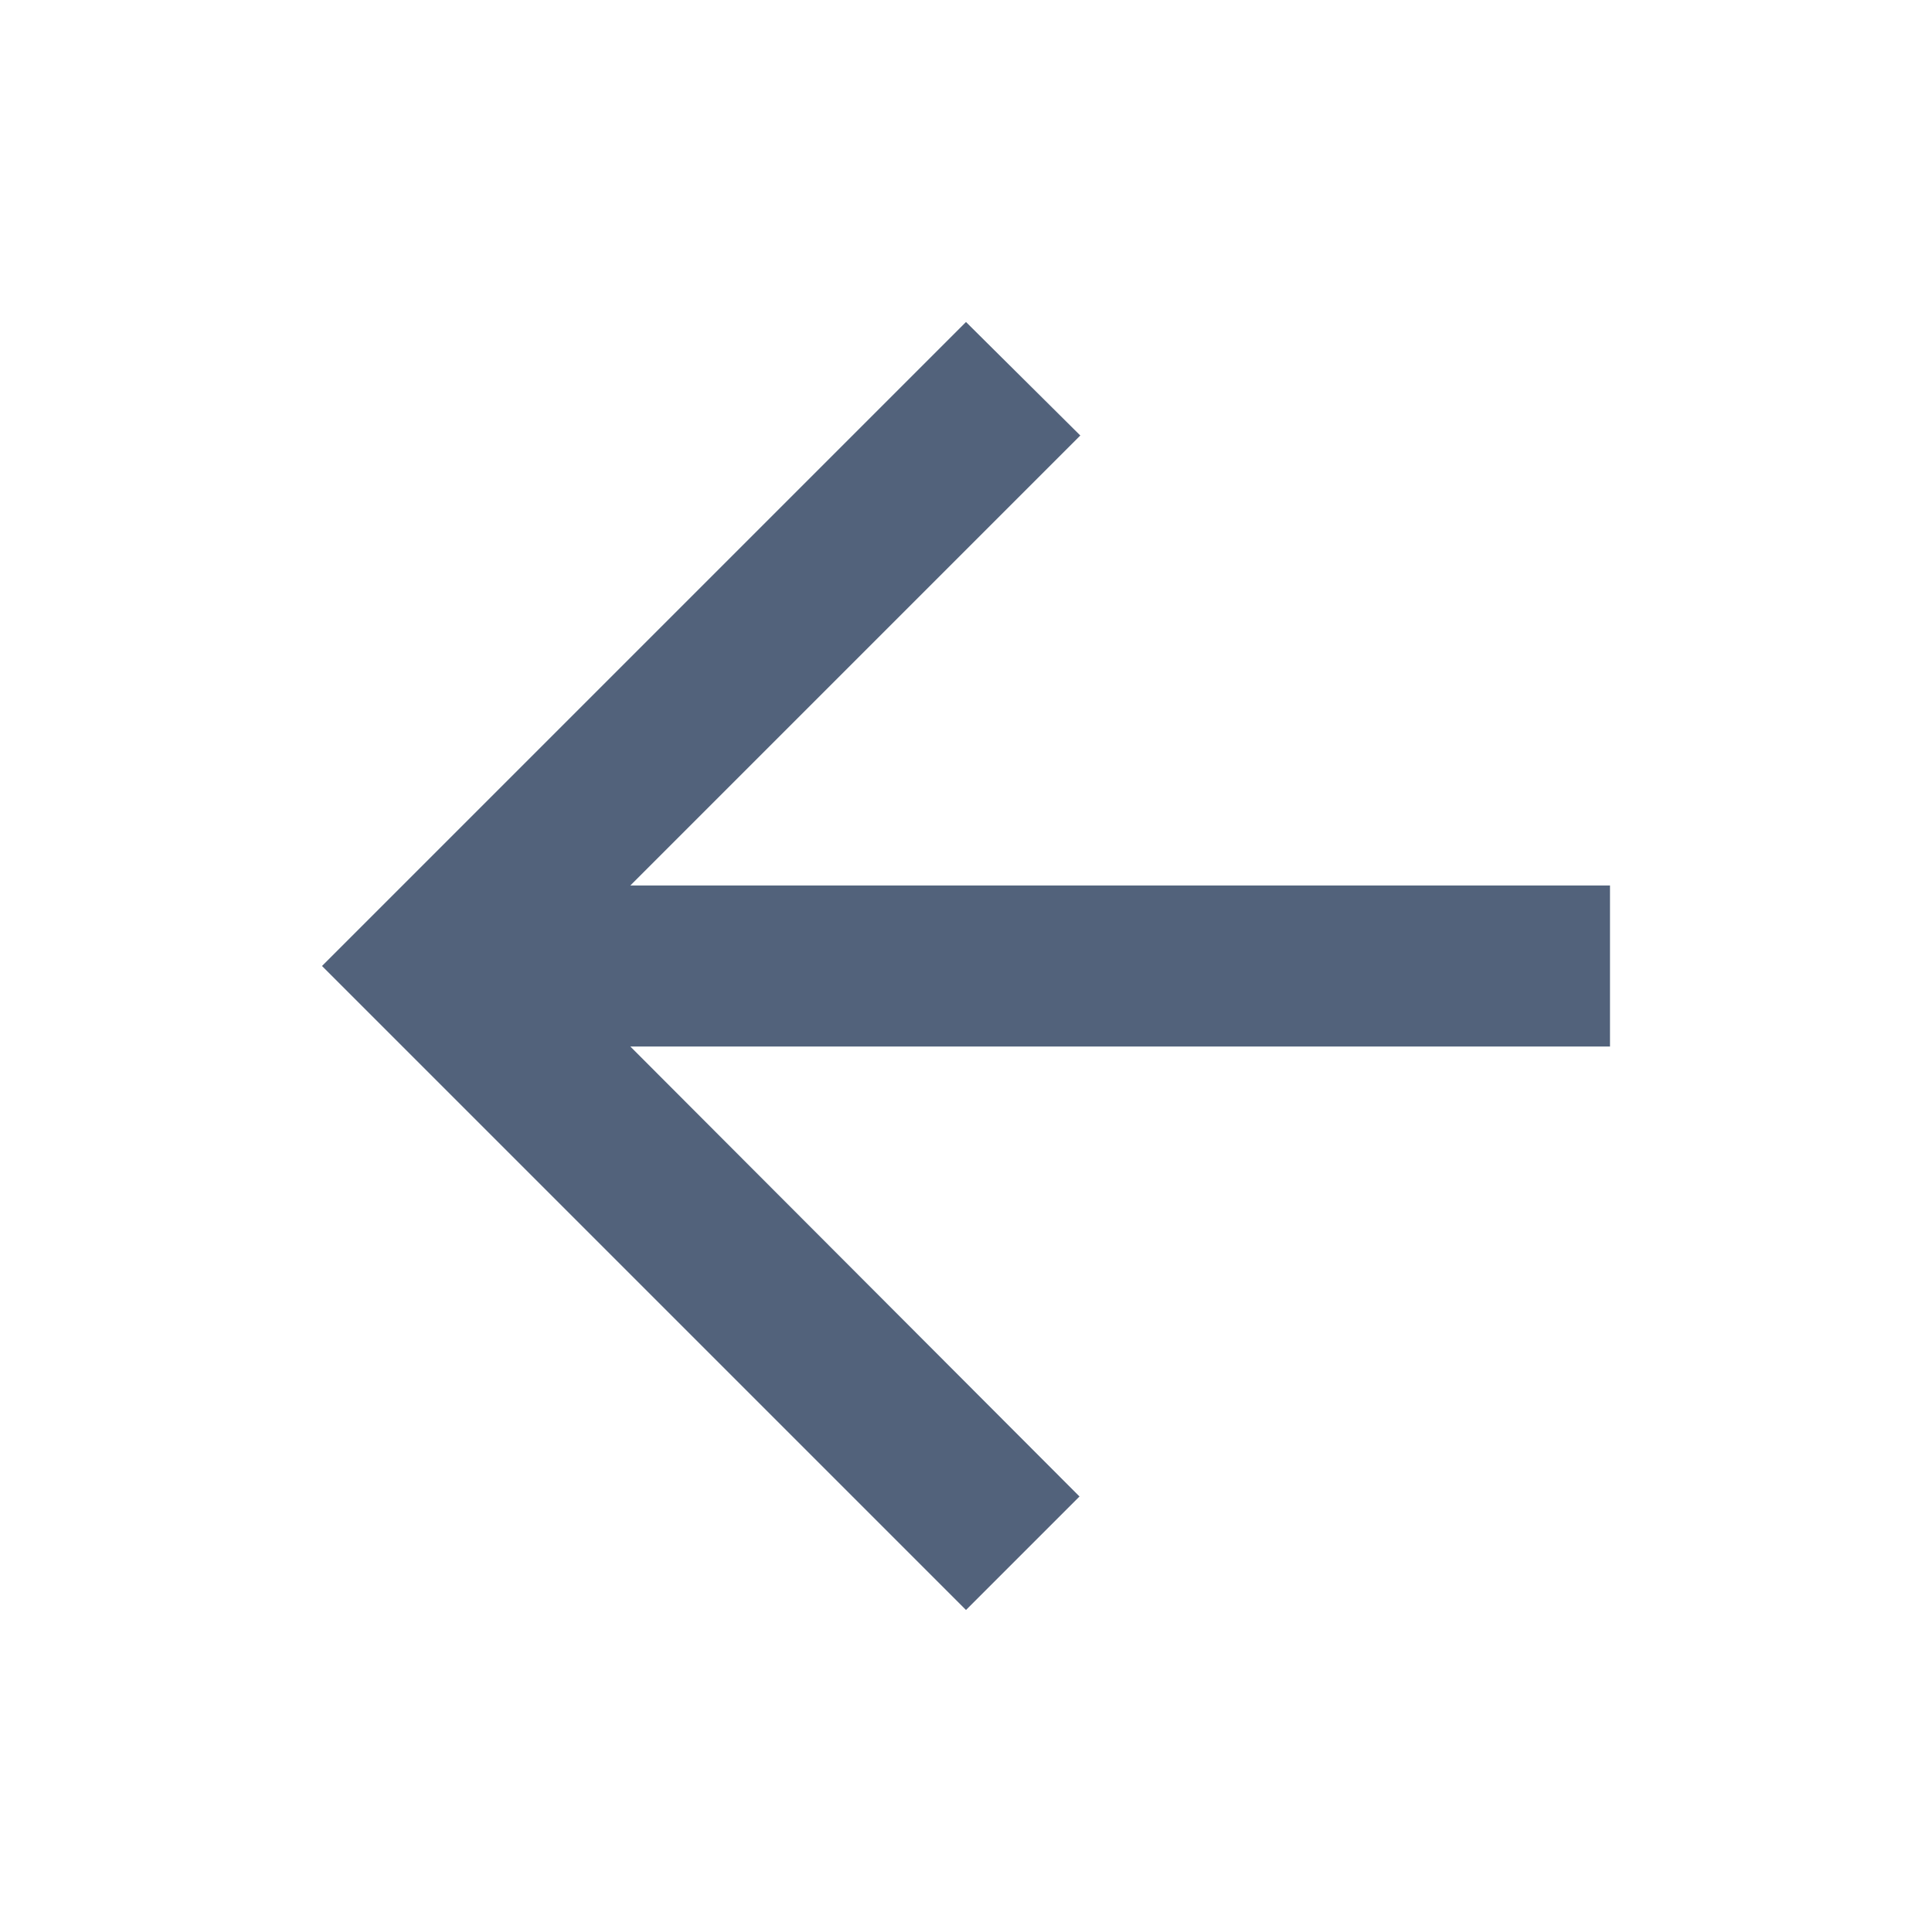
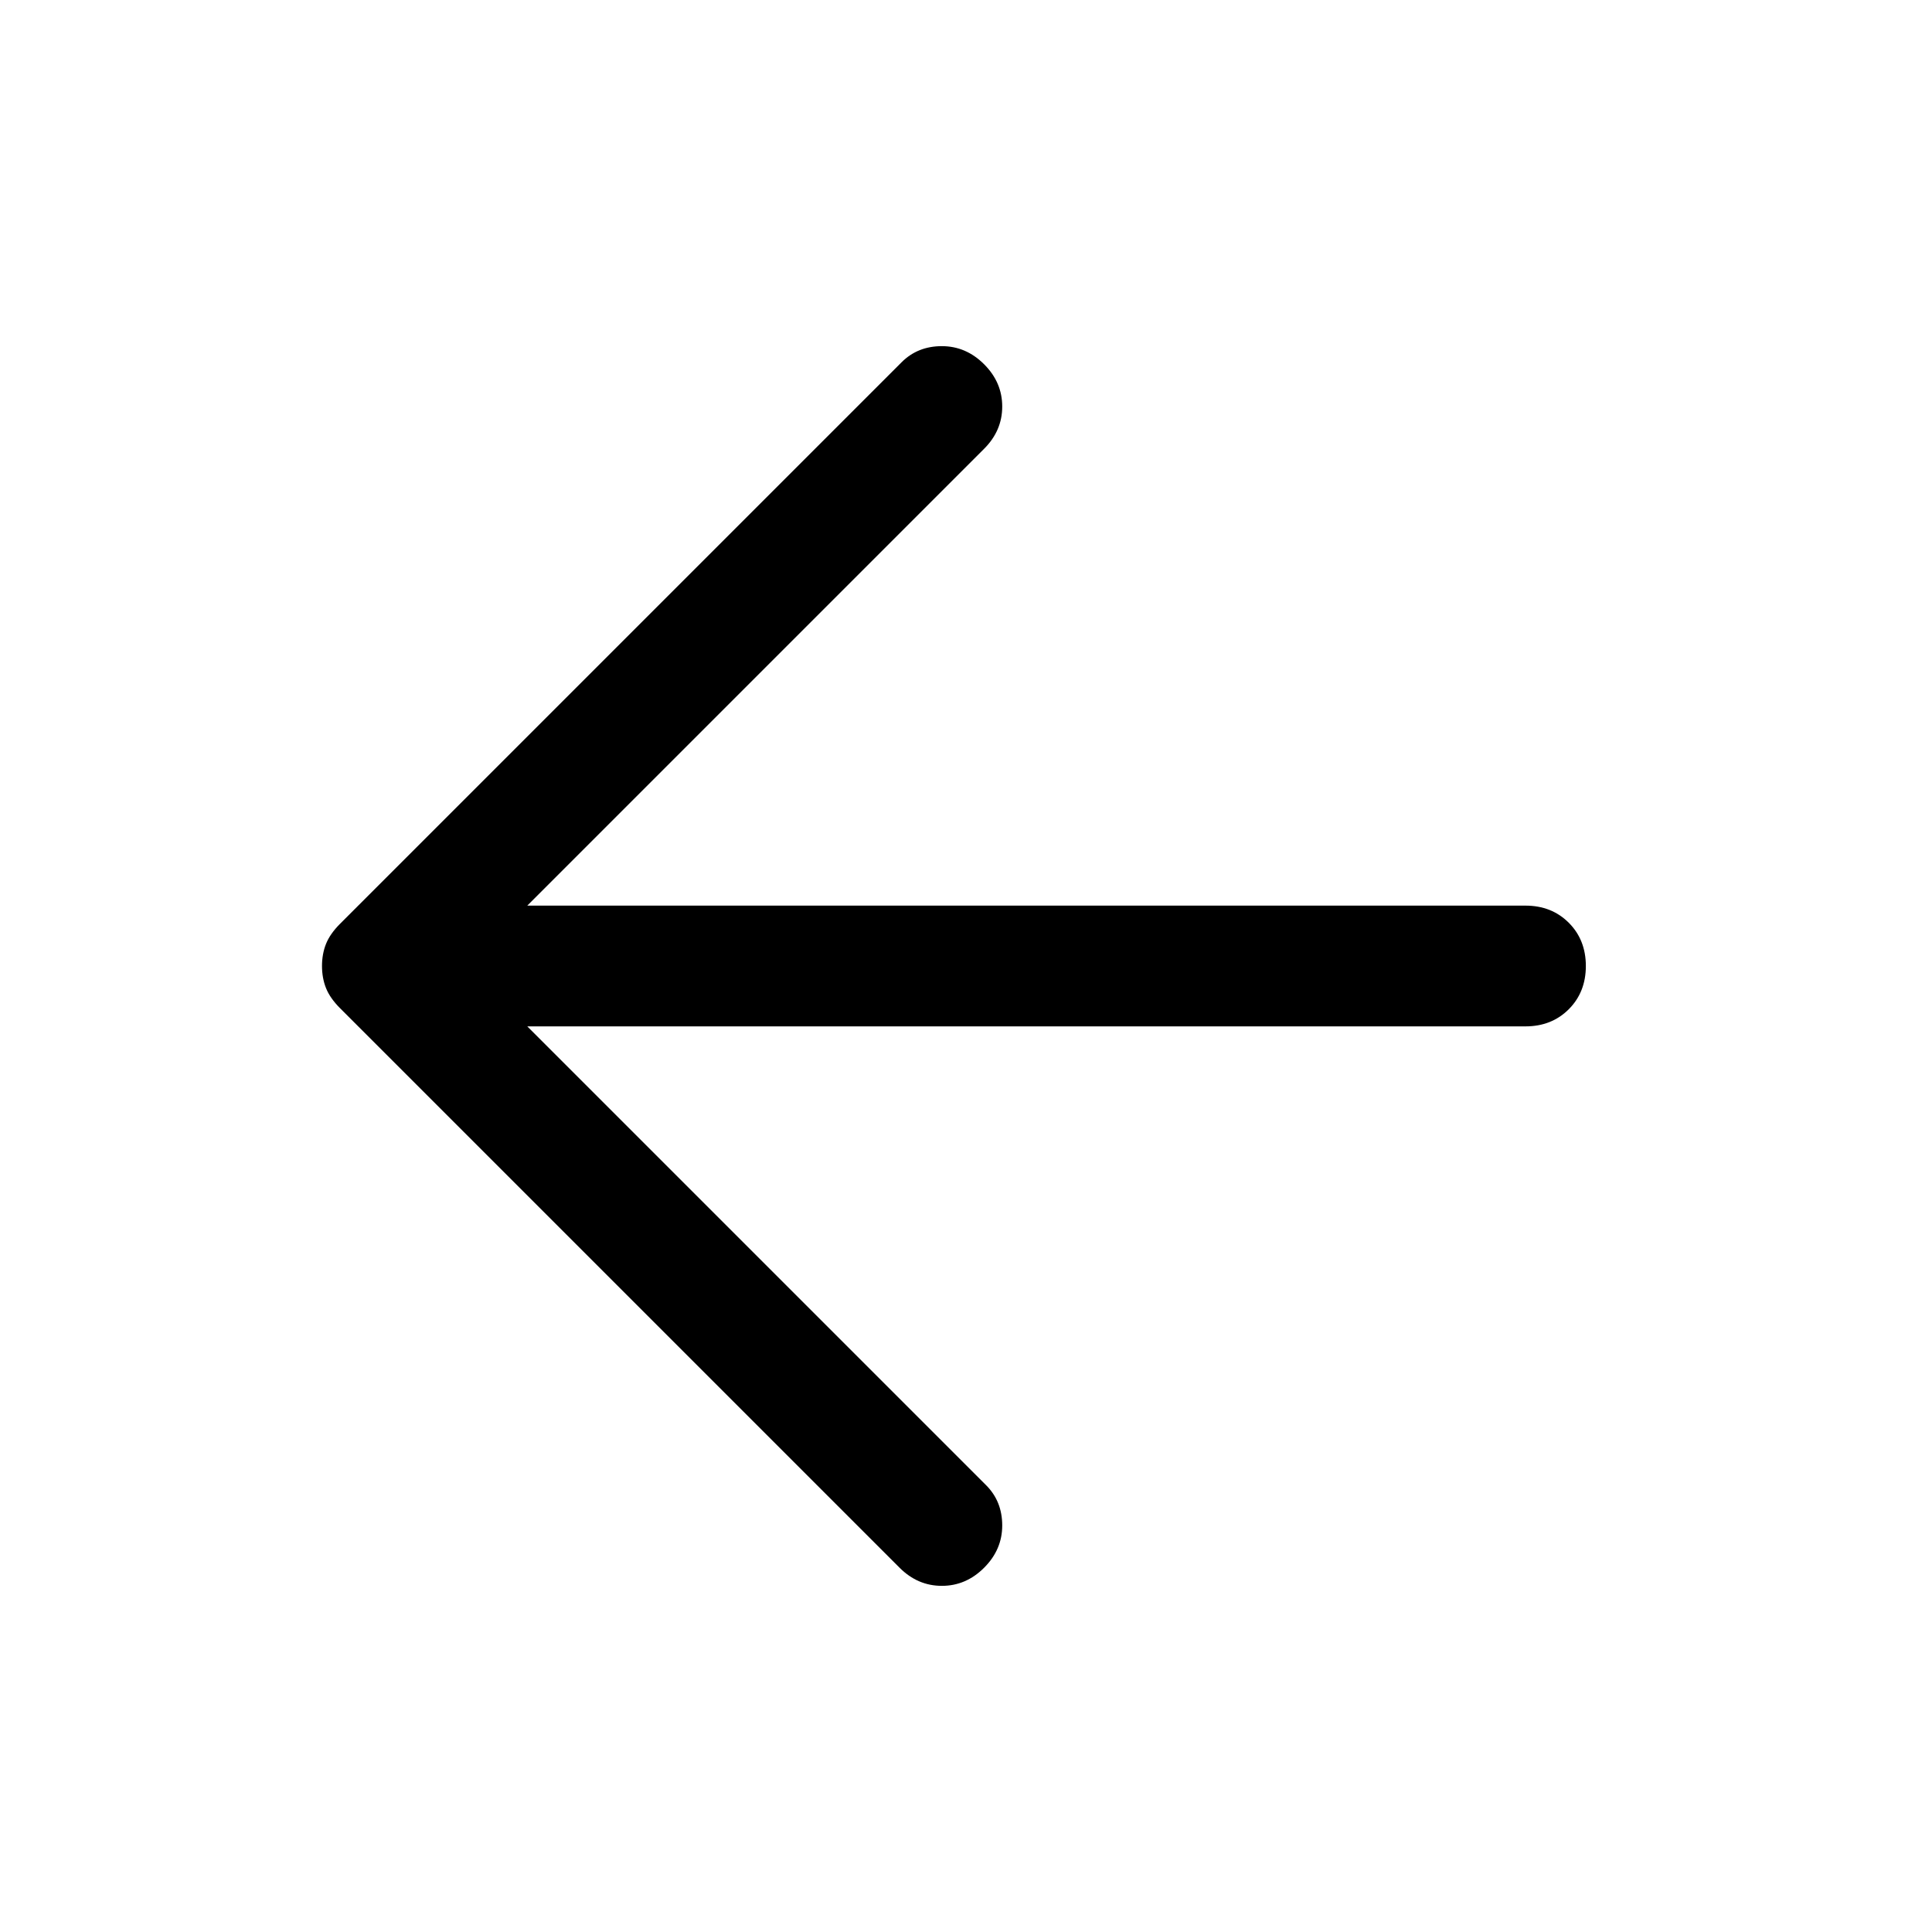
- <svg xmlns="http://www.w3.org/2000/svg" viewBox="0 0 24 24">
-   <path d="M20 11H7.83l5.59-5.59L12 4l-8 8 8 8 1.41-1.41L7.83 13H20v-2z" fill="#52627B" />
+ <svg xmlns="http://www.w3.org/2000/svg" height="48" viewBox="0 -960 960 960" width="48">
+   <path d="M447-181 169-459q-5-5-7-10t-2-11q0-6 2-11t7-10l279-279q8-8 20-8t21 9q9 9 9 21t-9 21L262-510h496q13 0 21.5 8.5T788-480q0 13-8.5 21.5T758-450H262l228 228q8 8 8 20t-9 21q-9 9-21 9t-21-9Z" />
</svg>
